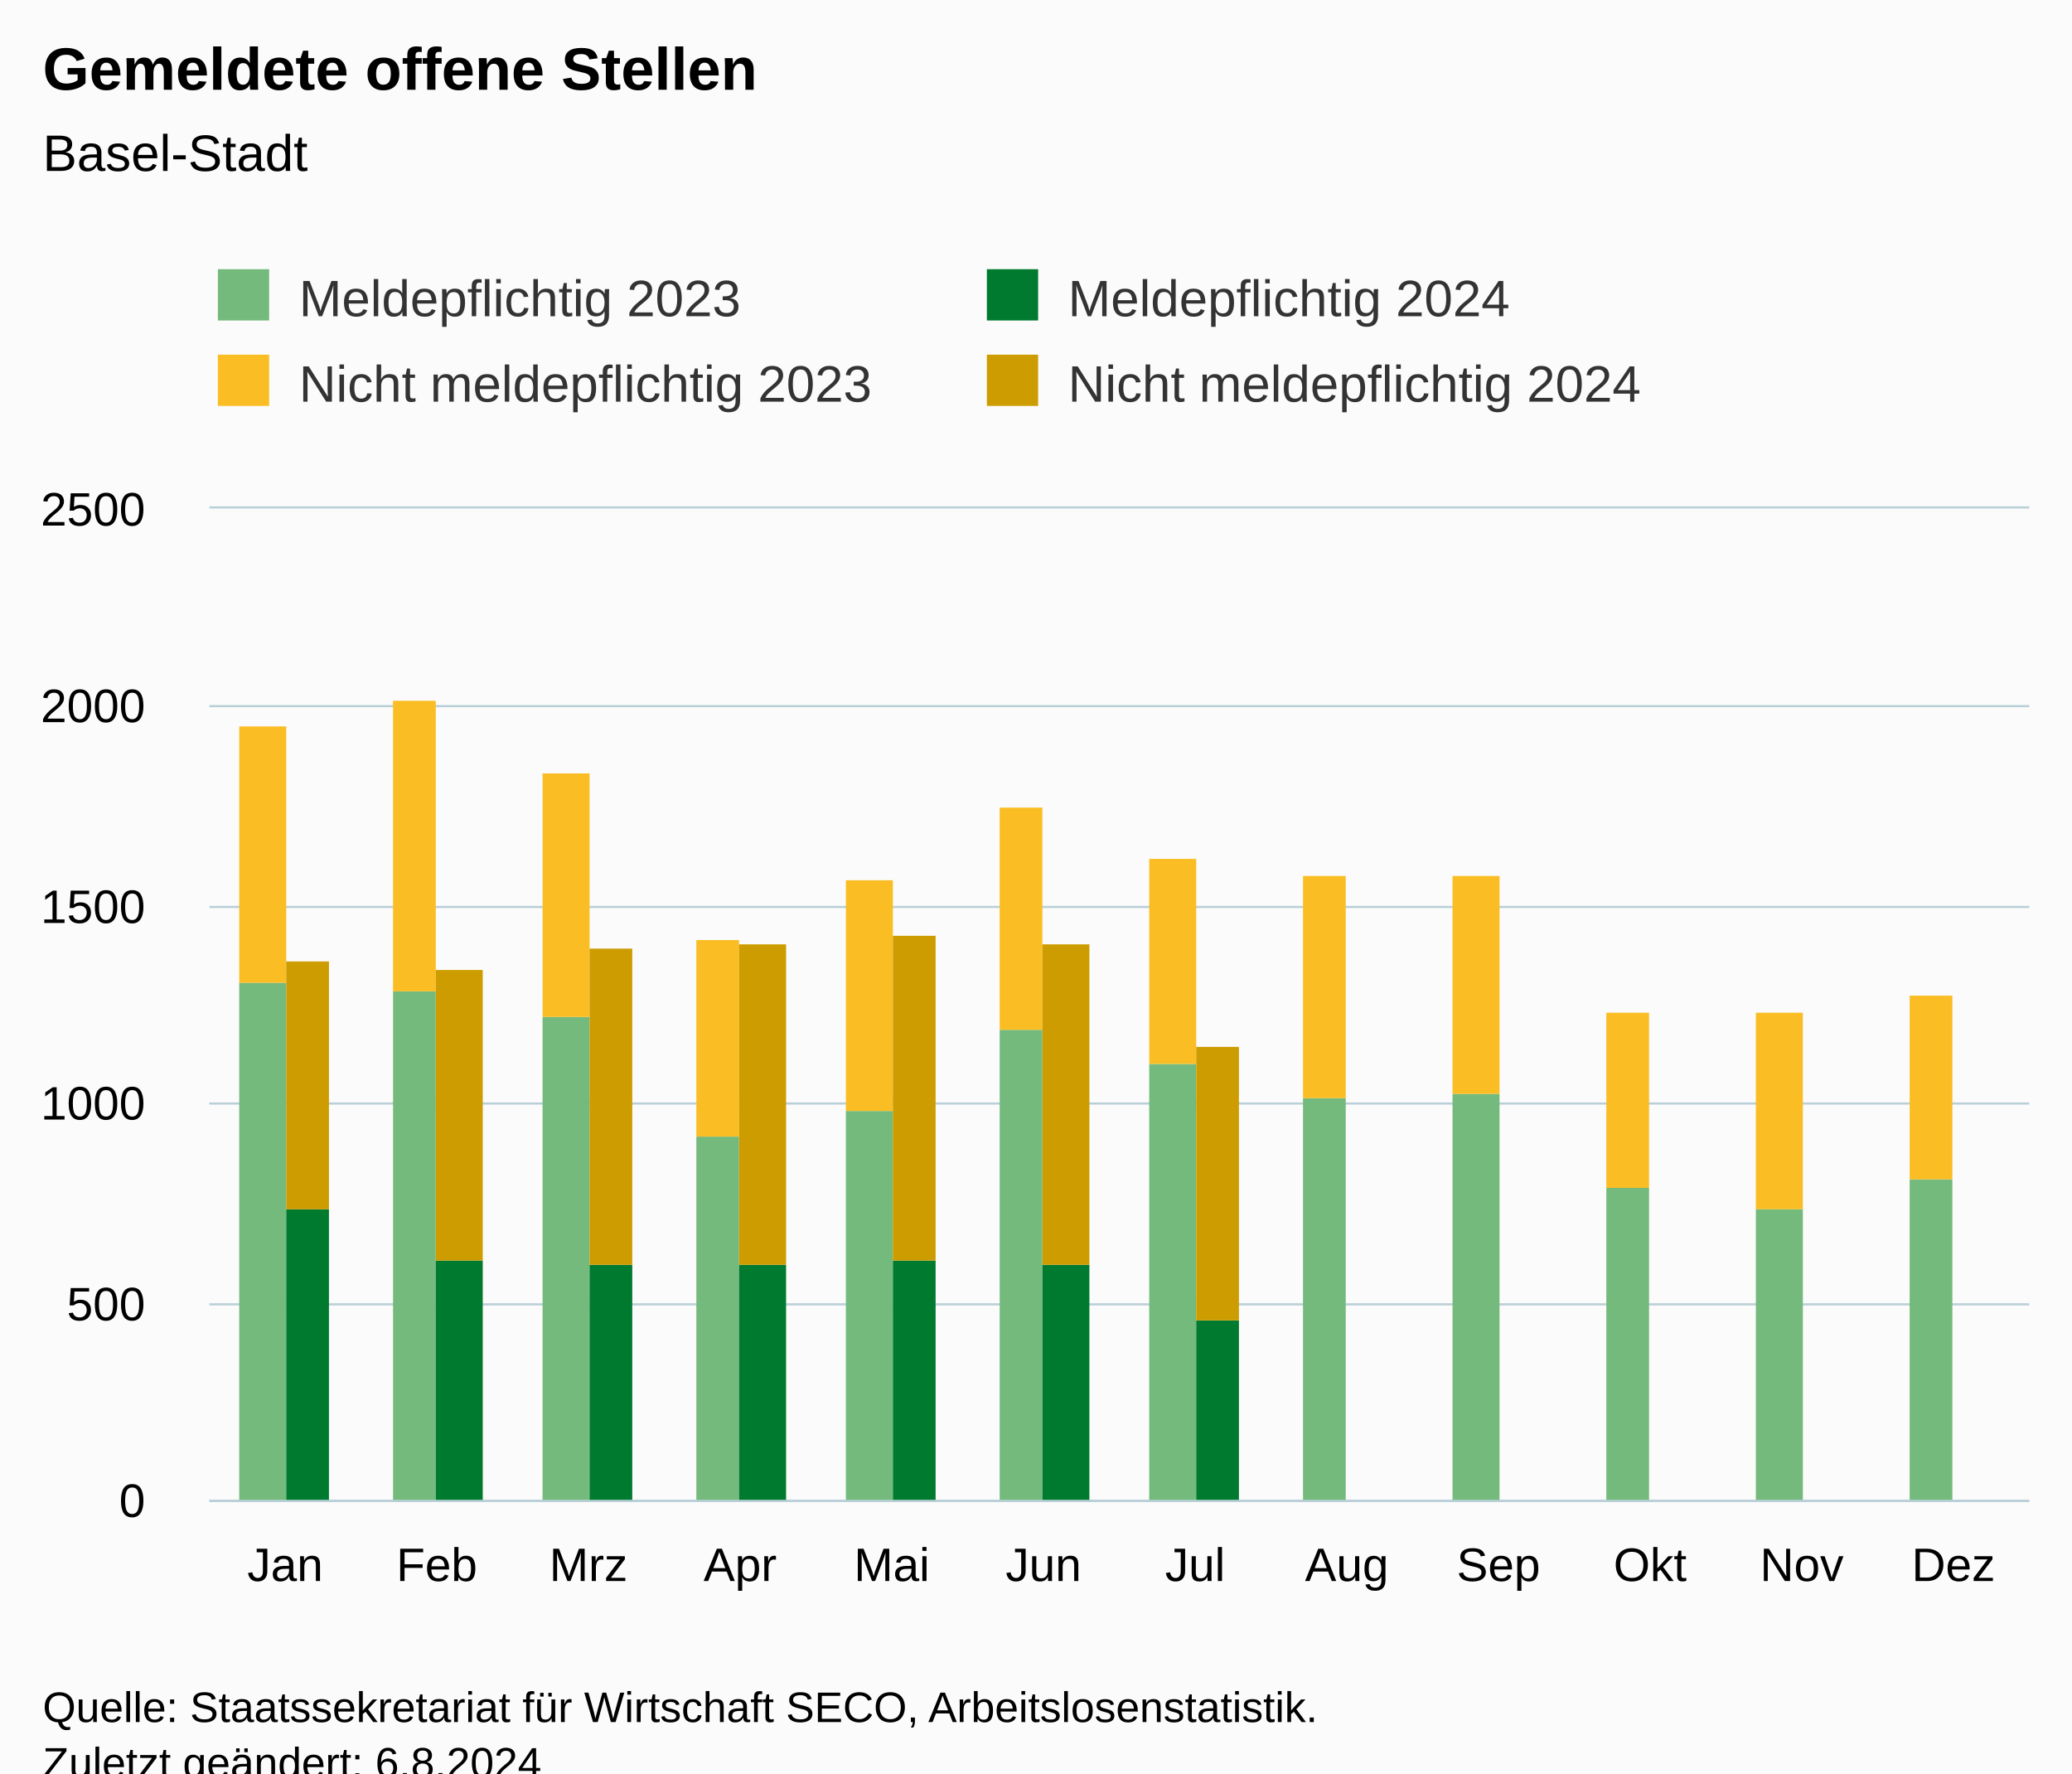
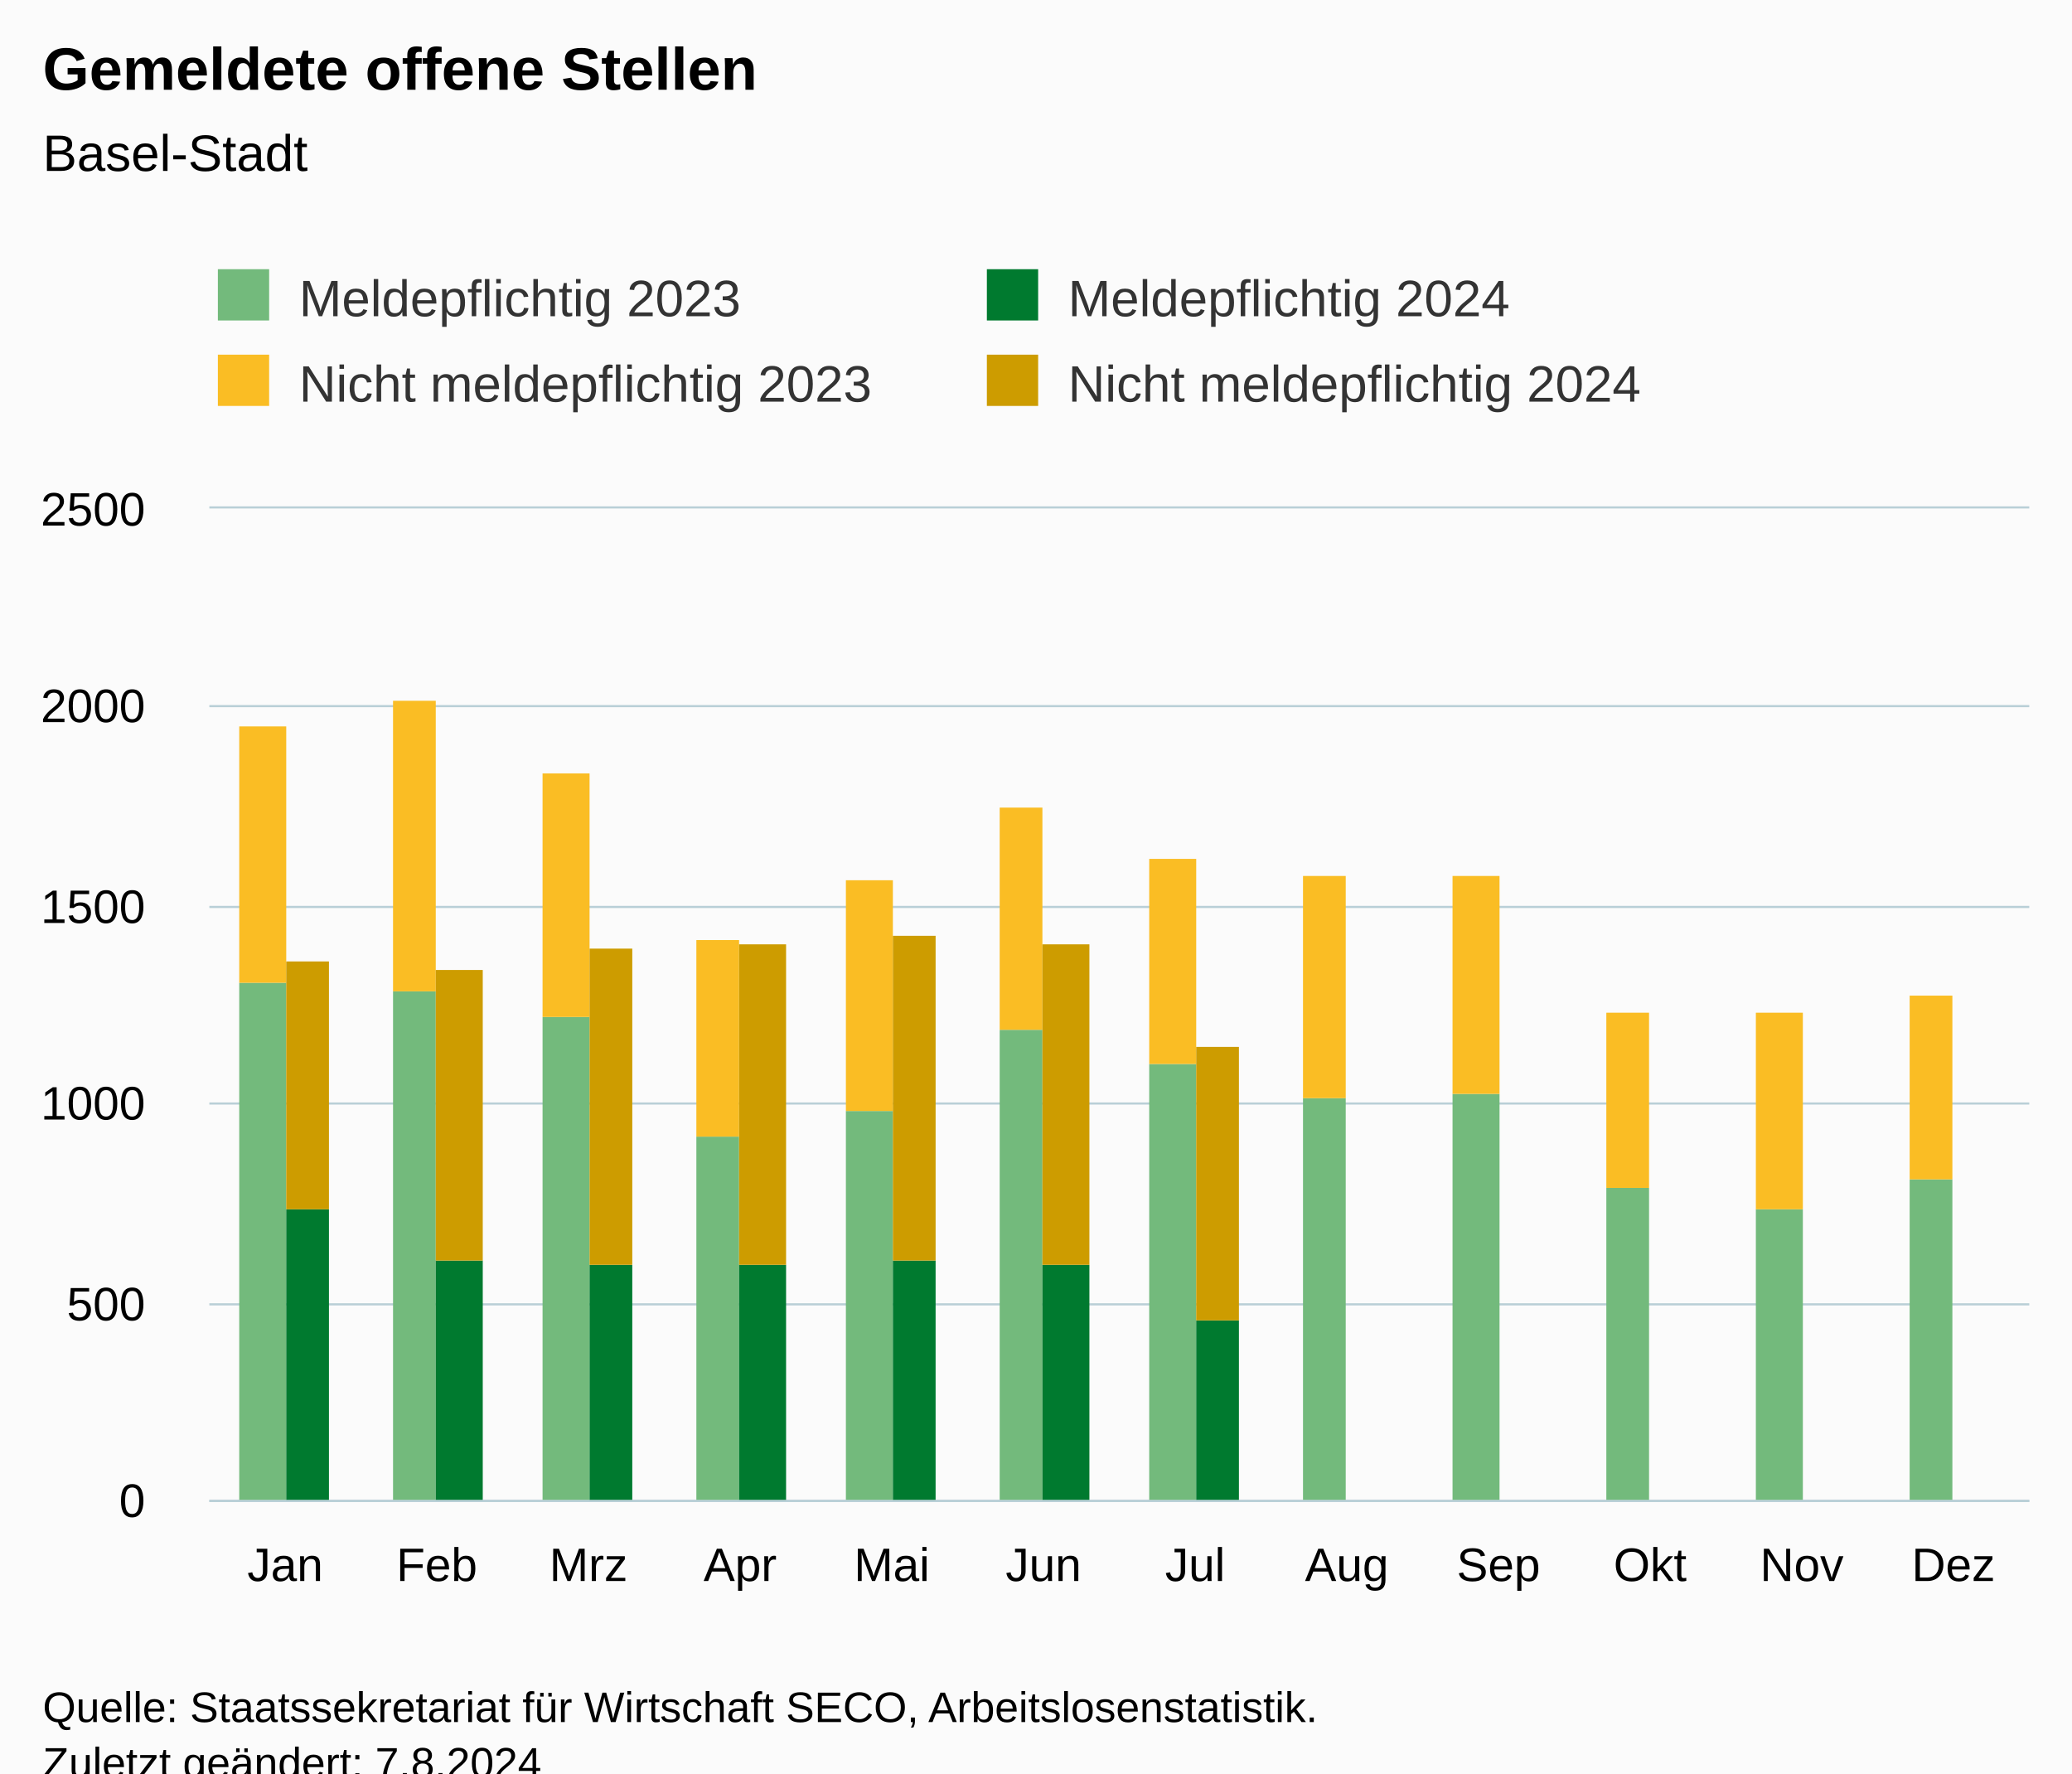
<svg xmlns="http://www.w3.org/2000/svg" version="1.1" class="highcharts-root" style="font-family:Arial;font-size:12px;" viewBox="0 0 485 415">
  <defs>
-     <clipPath id="highcharts-wc2pzq7-55-">
+     <clipPath id="highcharts-u4hei3w-55-">
      <rect x="0" y="0" width="426" height="232" fill="none" />
    </clipPath>
-     <clipPath id="highcharts-wc2pzq7-68-">
+     <clipPath id="highcharts-u4hei3w-68-">
      <rect x="0" y="0" width="426" height="232" fill="none" />
    </clipPath>
-     <clipPath id="highcharts-wc2pzq7-105-">
+     <clipPath id="highcharts-u4hei3w-105-">
      <rect x="49" y="119" width="426" height="232" fill="none" />
    </clipPath>
  </defs>
  <rect fill="#fbfbfb" class="highcharts-background" x="0" y="0" width="485" height="428" rx="0" ry="0" />
  <rect fill="none" class="highcharts-plot-background" x="49" y="119" width="426" height="232" />
  <g class="highcharts-pane-group" data-z-index="0" />
  <g class="highcharts-grid highcharts-xaxis-grid" data-z-index="1">
    <path fill="none" data-z-index="1" class="highcharts-grid-line" d="M 84.5 119 L 84.5 351" opacity="1" />
    <path fill="none" data-z-index="1" class="highcharts-grid-line" d="M 119.5 119 L 119.5 351" opacity="1" />
    <path fill="none" data-z-index="1" class="highcharts-grid-line" d="M 155.5 119 L 155.5 351" opacity="1" />
    <path fill="none" data-z-index="1" class="highcharts-grid-line" d="M 190.5 119 L 190.5 351" opacity="1" />
    <path fill="none" data-z-index="1" class="highcharts-grid-line" d="M 226.5 119 L 226.5 351" opacity="1" />
    <path fill="none" data-z-index="1" class="highcharts-grid-line" d="M 261.5 119 L 261.5 351" opacity="1" />
    <path fill="none" data-z-index="1" class="highcharts-grid-line" d="M 297.5 119 L 297.5 351" opacity="1" />
    <path fill="none" data-z-index="1" class="highcharts-grid-line" d="M 332.5 119 L 332.5 351" opacity="1" />
    <path fill="none" data-z-index="1" class="highcharts-grid-line" d="M 368.5 119 L 368.5 351" opacity="1" />
    <path fill="none" data-z-index="1" class="highcharts-grid-line" d="M 403.5 119 L 403.5 351" opacity="1" />
    <path fill="none" data-z-index="1" class="highcharts-grid-line" d="M 439.5 119 L 439.5 351" opacity="1" />
    <path fill="none" data-z-index="1" class="highcharts-grid-line" d="M 474.5 119 L 474.5 351" opacity="1" />
    <path fill="none" data-z-index="1" class="highcharts-grid-line" d="M 48.5 119 L 48.5 351" opacity="1" />
  </g>
  <g class="highcharts-grid highcharts-yaxis-grid" data-z-index="1">
    <path fill="none" stroke="#B9CFD7" stroke-width="0.5" data-z-index="1" class="highcharts-grid-line" d="M 49 351.25 L 475 351.25" opacity="1" />
    <path fill="none" stroke="#B9CFD7" stroke-width="0.5" data-z-index="1" class="highcharts-grid-line" d="M 49 305.25 L 475 305.25" opacity="1" />
    <path fill="none" stroke="#B9CFD7" stroke-width="0.5" data-z-index="1" class="highcharts-grid-line" d="M 49 258.25 L 475 258.25" opacity="1" />
    <path fill="none" stroke="#B9CFD7" stroke-width="0.5" data-z-index="1" class="highcharts-grid-line" d="M 49 212.25 L 475 212.25" opacity="1" />
    <path fill="none" stroke="#B9CFD7" stroke-width="0.5" data-z-index="1" class="highcharts-grid-line" d="M 49 165.25 L 475 165.25" opacity="1" />
    <path fill="none" stroke="#B9CFD7" stroke-width="0.5" data-z-index="1" class="highcharts-grid-line" d="M 49 118.75 L 475 118.75" opacity="1" />
  </g>
  <rect fill="none" class="highcharts-plot-border" data-z-index="1" x="49" y="119" width="426" height="232" />
  <g class="highcharts-axis highcharts-xaxis" data-z-index="2">
    <path fill="none" class="highcharts-axis-line" stroke="#B9CFD7" stroke-width="0.5" data-z-index="7" d="M 49 351.25 L 475 351.25" />
  </g>
  <g class="highcharts-axis highcharts-yaxis" data-z-index="2">
    <path fill="none" class="highcharts-axis-line" data-z-index="7" d="M 49 119 L 49 351" />
  </g>
  <g class="highcharts-series-group" data-z-index="3">
-     <g class="highcharts-series highcharts-series-0 highcharts-column-series" data-z-index="0.1" opacity="1" transform="translate(49,119) scale(1 1)" clip-path="url(#highcharts-wc2pzq7-68-)">
+     <g class="highcharts-series highcharts-series-0 highcharts-column-series" data-z-index="0.1" opacity="1" transform="translate(49,119) scale(1 1)" clip-path="url(#highcharts-u4hei3w-68-)">
      <rect x="7" y="111" width="11" height="122" fill="rgb(115, 186, 124)" opacity="1" class="highcharts-point" />
      <rect x="43" y="113" width="10" height="120" fill="rgb(115, 186, 124)" opacity="1" class="highcharts-point" />
      <rect x="78" y="119" width="11" height="114" fill="rgb(115, 186, 124)" opacity="1" class="highcharts-point" />
      <rect x="114" y="147" width="10" height="86" fill="rgb(115, 186, 124)" opacity="1" class="highcharts-point" />
      <rect x="149" y="141" width="11" height="92" fill="rgb(115, 186, 124)" opacity="1" class="highcharts-point" />
      <rect x="185" y="122" width="10" height="111" fill="rgb(115, 186, 124)" opacity="1" class="highcharts-point" />
      <rect x="220" y="130" width="11" height="103" fill="rgb(115, 186, 124)" opacity="1" class="highcharts-point" />
      <rect x="256" y="138" width="10" height="95" fill="rgb(115, 186, 124)" opacity="1" class="highcharts-point" />
      <rect x="291" y="137" width="11" height="96" fill="rgb(115, 186, 124)" opacity="1" class="highcharts-point" />
      <rect x="327" y="159" width="10" height="74" fill="rgb(115, 186, 124)" opacity="1" class="highcharts-point" />
      <rect x="362" y="164" width="11" height="69" fill="rgb(115, 186, 124)" opacity="1" class="highcharts-point" />
      <rect x="398" y="157" width="10" height="76" fill="rgb(115, 186, 124)" opacity="1" class="highcharts-point" />
    </g>
    <g class="highcharts-markers highcharts-series-0 highcharts-column-series" data-z-index="0.1" opacity="1" transform="translate(49,119) scale(1 1)" clip-path="none" />
-     <g class="highcharts-series highcharts-series-1 highcharts-column-series" data-z-index="0.1" opacity="1" transform="translate(49,119) scale(1 1)" clip-path="url(#highcharts-wc2pzq7-68-)">
+     <g class="highcharts-series highcharts-series-1 highcharts-column-series" data-z-index="0.1" opacity="1" transform="translate(49,119) scale(1 1)" clip-path="url(#highcharts-u4hei3w-68-)">
      <rect x="7" y="51" width="11" height="60" fill="rgb(250, 189, 36)" opacity="1" class="highcharts-point" />
      <rect x="43" y="45" width="10" height="68" fill="rgb(250, 189, 36)" opacity="1" class="highcharts-point" />
      <rect x="78" y="62" width="11" height="57" fill="rgb(250, 189, 36)" opacity="1" class="highcharts-point" />
      <rect x="114" y="101" width="10" height="46" fill="rgb(250, 189, 36)" opacity="1" class="highcharts-point" />
      <rect x="149" y="87" width="11" height="54" fill="rgb(250, 189, 36)" opacity="1" class="highcharts-point" />
      <rect x="185" y="70" width="10" height="52" fill="rgb(250, 189, 36)" opacity="1" class="highcharts-point" />
      <rect x="220" y="82" width="11" height="48" fill="rgb(250, 189, 36)" opacity="1" class="highcharts-point" />
      <rect x="256" y="86" width="10" height="52" fill="rgb(250, 189, 36)" opacity="1" class="highcharts-point" />
      <rect x="291" y="86" width="11" height="51" fill="rgb(250, 189, 36)" opacity="1" class="highcharts-point" />
      <rect x="327" y="118" width="10" height="41" fill="rgb(250, 189, 36)" opacity="1" class="highcharts-point" />
      <rect x="362" y="118" width="11" height="46" fill="rgb(250, 189, 36)" opacity="1" class="highcharts-point" />
      <rect x="398" y="114" width="10" height="43" fill="rgb(250, 189, 36)" opacity="1" class="highcharts-point" />
    </g>
    <g class="highcharts-markers highcharts-series-1 highcharts-column-series" data-z-index="0.1" opacity="1" transform="translate(49,119) scale(1 1)" clip-path="none" />
-     <g class="highcharts-series highcharts-series-2 highcharts-column-series" data-z-index="0.1" opacity="1" transform="translate(49,119) scale(1 1)" clip-path="url(#highcharts-wc2pzq7-68-)">
+     <g class="highcharts-series highcharts-series-2 highcharts-column-series" data-z-index="0.1" opacity="1" transform="translate(49,119) scale(1 1)" clip-path="url(#highcharts-u4hei3w-68-)">
      <rect x="18" y="164" width="10" height="69" fill="rgb(0, 122, 47)" opacity="1" class="highcharts-point" />
      <rect x="53" y="176" width="11" height="57" fill="rgb(0, 122, 47)" opacity="1" class="highcharts-point" />
      <rect x="89" y="177" width="10" height="56" fill="rgb(0, 122, 47)" opacity="1" class="highcharts-point" />
      <rect x="124" y="177" width="11" height="56" fill="rgb(0, 122, 47)" opacity="1" class="highcharts-point" />
      <rect x="160" y="176" width="10" height="57" fill="rgb(0, 122, 47)" opacity="1" class="highcharts-point" />
      <rect x="195" y="177" width="11" height="56" fill="rgb(0, 122, 47)" opacity="1" class="highcharts-point" />
      <rect x="231" y="190" width="10" height="43" fill="rgb(0, 122, 47)" opacity="1" class="highcharts-point" />
    </g>
    <g class="highcharts-markers highcharts-series-2 highcharts-column-series" data-z-index="0.1" opacity="1" transform="translate(49,119) scale(1 1)" clip-path="none" />
-     <g class="highcharts-series highcharts-series-3 highcharts-column-series" data-z-index="0.1" opacity="1" transform="translate(49,119) scale(1 1)" clip-path="url(#highcharts-wc2pzq7-68-)">
+     <g class="highcharts-series highcharts-series-3 highcharts-column-series" data-z-index="0.1" opacity="1" transform="translate(49,119) scale(1 1)" clip-path="url(#highcharts-u4hei3w-68-)">
      <rect x="18" y="106" width="10" height="58" fill="rgb(205, 156, 0)" opacity="1" class="highcharts-point" />
      <rect x="53" y="108" width="11" height="68" fill="rgb(205, 156, 0)" opacity="1" class="highcharts-point" />
      <rect x="89" y="103" width="10" height="74" fill="rgb(205, 156, 0)" opacity="1" class="highcharts-point" />
      <rect x="124" y="102" width="11" height="75" fill="rgb(205, 156, 0)" opacity="1" class="highcharts-point" />
      <rect x="160" y="100" width="10" height="76" fill="rgb(205, 156, 0)" opacity="1" class="highcharts-point" />
      <rect x="195" y="102" width="11" height="75" fill="rgb(205, 156, 0)" opacity="1" class="highcharts-point" />
      <rect x="231" y="126" width="10" height="64" fill="rgb(205, 156, 0)" opacity="1" class="highcharts-point" />
    </g>
    <g class="highcharts-markers highcharts-series-3 highcharts-column-series" data-z-index="0.1" opacity="1" transform="translate(49,119) scale(1 1)" clip-path="none" />
  </g>
  <text x="10" text-anchor="start" class="highcharts-title" data-z-index="4" style="color:#000000;font-size:14px;font-weight:bold;fill:#000000;" y="21">
    <tspan>Gemeldete offene Stellen</tspan>
  </text>
  <text x="10" text-anchor="start" class="highcharts-subtitle" data-z-index="4" style="color:#000000;font-size:12px;font-weight:normal;fill:#000000;" y="40">
    <tspan>Basel-Stadt</tspan>
  </text>
  <text x="10" text-anchor="start" class="highcharts-caption" data-z-index="4" style="color:#666666;fill:#666666;" y="385" />
  <g class="highcharts-legend" data-z-index="7" transform="translate(41,56)">
    <rect fill="none" class="highcharts-legend-box" rx="0" ry="0" x="0" y="0" width="356" height="51" visibility="visible" />
    <g data-z-index="1">
      <g>
        <g class="highcharts-legend-item highcharts-column-series highcharts-color-undefined highcharts-series-0" data-z-index="1" transform="translate(8,3)">
          <text x="21" style="color:#333333;cursor:pointer;font-size:12px;font-weight:normal;fill:#333333;" text-anchor="start" data-z-index="2" y="15">
            <tspan>Meldepflichtig 2023</tspan>
          </text>
          <rect x="2" y="4" width="12" height="12" fill="rgb(115, 186, 124)" class="highcharts-point" data-z-index="3" />
        </g>
        <g class="highcharts-legend-item highcharts-column-series highcharts-color-undefined highcharts-series-2" data-z-index="1" transform="translate(188,3)">
          <text x="21" y="15" style="color:#333333;cursor:pointer;font-size:12px;font-weight:normal;fill:#333333;" text-anchor="start" data-z-index="2">
            <tspan>Meldepflichtig 2024</tspan>
          </text>
          <rect x="2" y="4" width="12" height="12" fill="rgb(0, 122, 47)" class="highcharts-point" data-z-index="3" />
        </g>
        <g class="highcharts-legend-item highcharts-column-series highcharts-color-undefined highcharts-series-1" data-z-index="1" transform="translate(8,23)">
          <text x="21" y="15" style="color:#333333;cursor:pointer;font-size:12px;font-weight:normal;fill:#333333;" text-anchor="start" data-z-index="2">
            <tspan>Nicht meldepflichtig 2023</tspan>
          </text>
          <rect x="2" y="4" width="12" height="12" fill="rgb(250, 189, 36)" class="highcharts-point" data-z-index="3" />
        </g>
        <g class="highcharts-legend-item highcharts-column-series highcharts-color-undefined highcharts-series-3" data-z-index="1" transform="translate(188,23)">
          <text x="21" y="15" style="color:#333333;cursor:pointer;font-size:12px;font-weight:normal;fill:#333333;" text-anchor="start" data-z-index="2">
            <tspan>Nicht meldepflichtig 2024</tspan>
          </text>
          <rect x="2" y="4" width="12" height="12" fill="rgb(205, 156, 0)" class="highcharts-point" data-z-index="3" />
        </g>
      </g>
    </g>
  </g>
  <g class="highcharts-axis-labels highcharts-xaxis-labels" data-z-index="7">
    <text x="66.75" style="color:#000000;cursor:default;font-size:11px;fill:#000000;" text-anchor="middle" transform="translate(0,0)" y="370" opacity="1">Jan</text>
    <text x="102.25" style="color:#000000;cursor:default;font-size:11px;fill:#000000;" text-anchor="middle" transform="translate(0,0)" y="370" opacity="1">Feb</text>
    <text x="137.75" style="color:#000000;cursor:default;font-size:11px;fill:#000000;" text-anchor="middle" transform="translate(0,0)" y="370" opacity="1">Mrz</text>
    <text x="173.25" style="color:#000000;cursor:default;font-size:11px;fill:#000000;" text-anchor="middle" transform="translate(0,0)" y="370" opacity="1">Apr</text>
    <text x="208.75" style="color:#000000;cursor:default;font-size:11px;fill:#000000;" text-anchor="middle" transform="translate(0,0)" y="370" opacity="1">Mai</text>
    <text x="244.25" style="color:#000000;cursor:default;font-size:11px;fill:#000000;" text-anchor="middle" transform="translate(0,0)" y="370" opacity="1">Jun</text>
    <text x="279.75" style="color:#000000;cursor:default;font-size:11px;fill:#000000;" text-anchor="middle" transform="translate(0,0)" y="370" opacity="1">Jul</text>
    <text x="315.25" style="color:#000000;cursor:default;font-size:11px;fill:#000000;" text-anchor="middle" transform="translate(0,0)" y="370" opacity="1">Aug</text>
    <text x="350.75" style="color:#000000;cursor:default;font-size:11px;fill:#000000;" text-anchor="middle" transform="translate(0,0)" y="370" opacity="1">Sep</text>
    <text x="386.25" style="color:#000000;cursor:default;font-size:11px;fill:#000000;" text-anchor="middle" transform="translate(0,0)" y="370" opacity="1">Okt</text>
    <text x="421.75" style="color:#000000;cursor:default;font-size:11px;fill:#000000;" text-anchor="middle" transform="translate(0,0)" y="370" opacity="1">Nov</text>
    <text x="457.25" style="color:#000000;cursor:default;font-size:11px;fill:#000000;" text-anchor="middle" transform="translate(0,0)" y="370" opacity="1">Dez</text>
  </g>
  <g class="highcharts-axis-labels highcharts-yaxis-labels" data-z-index="7">
    <text x="34" style="color:#000000;cursor:default;font-size:11px;fill:#000000;" text-anchor="end" transform="translate(0,0)" y="355" opacity="1">0</text>
    <text x="34" style="color:#000000;cursor:default;font-size:11px;fill:#000000;" text-anchor="end" transform="translate(0,0)" y="309" opacity="1">500</text>
    <text x="34" style="color:#000000;cursor:default;font-size:11px;fill:#000000;" text-anchor="end" transform="translate(0,0)" y="262" opacity="1">1000</text>
    <text x="34" style="color:#000000;cursor:default;font-size:11px;fill:#000000;" text-anchor="end" transform="translate(0,0)" y="216" opacity="1">1500</text>
    <text x="34" style="color:#000000;cursor:default;font-size:11px;fill:#000000;" text-anchor="end" transform="translate(0,0)" y="169" opacity="1">2000</text>
    <text x="34" style="color:#000000;cursor:default;font-size:11px;fill:#000000;" text-anchor="end" transform="translate(0,0)" y="123" opacity="1">2500</text>
  </g>
  <text x="10" class="highcharts-credits" text-anchor="start" data-z-index="8" style="cursor:default;color:#000000;font-size:10px;fill:#000000;" y="403">
    <tspan>Quelle: Staatssekretariat für Wirtschaft SECO, Arbeitslosenstatistik.</tspan>
-     <tspan x="10" dy="13">Zuletzt geändert: 6.8.2024</tspan>
+     <tspan x="10" dy="13">Zuletzt geändert: 7.8.2024</tspan>
  </text>
-   <g class="highcharts-control-points" data-z-index="99" clip-path="url(#highcharts-wc2pzq7-105-)" />
+   <g class="highcharts-control-points" data-z-index="99" clip-path="url(#highcharts-u4hei3w-105-)" />
</svg>
